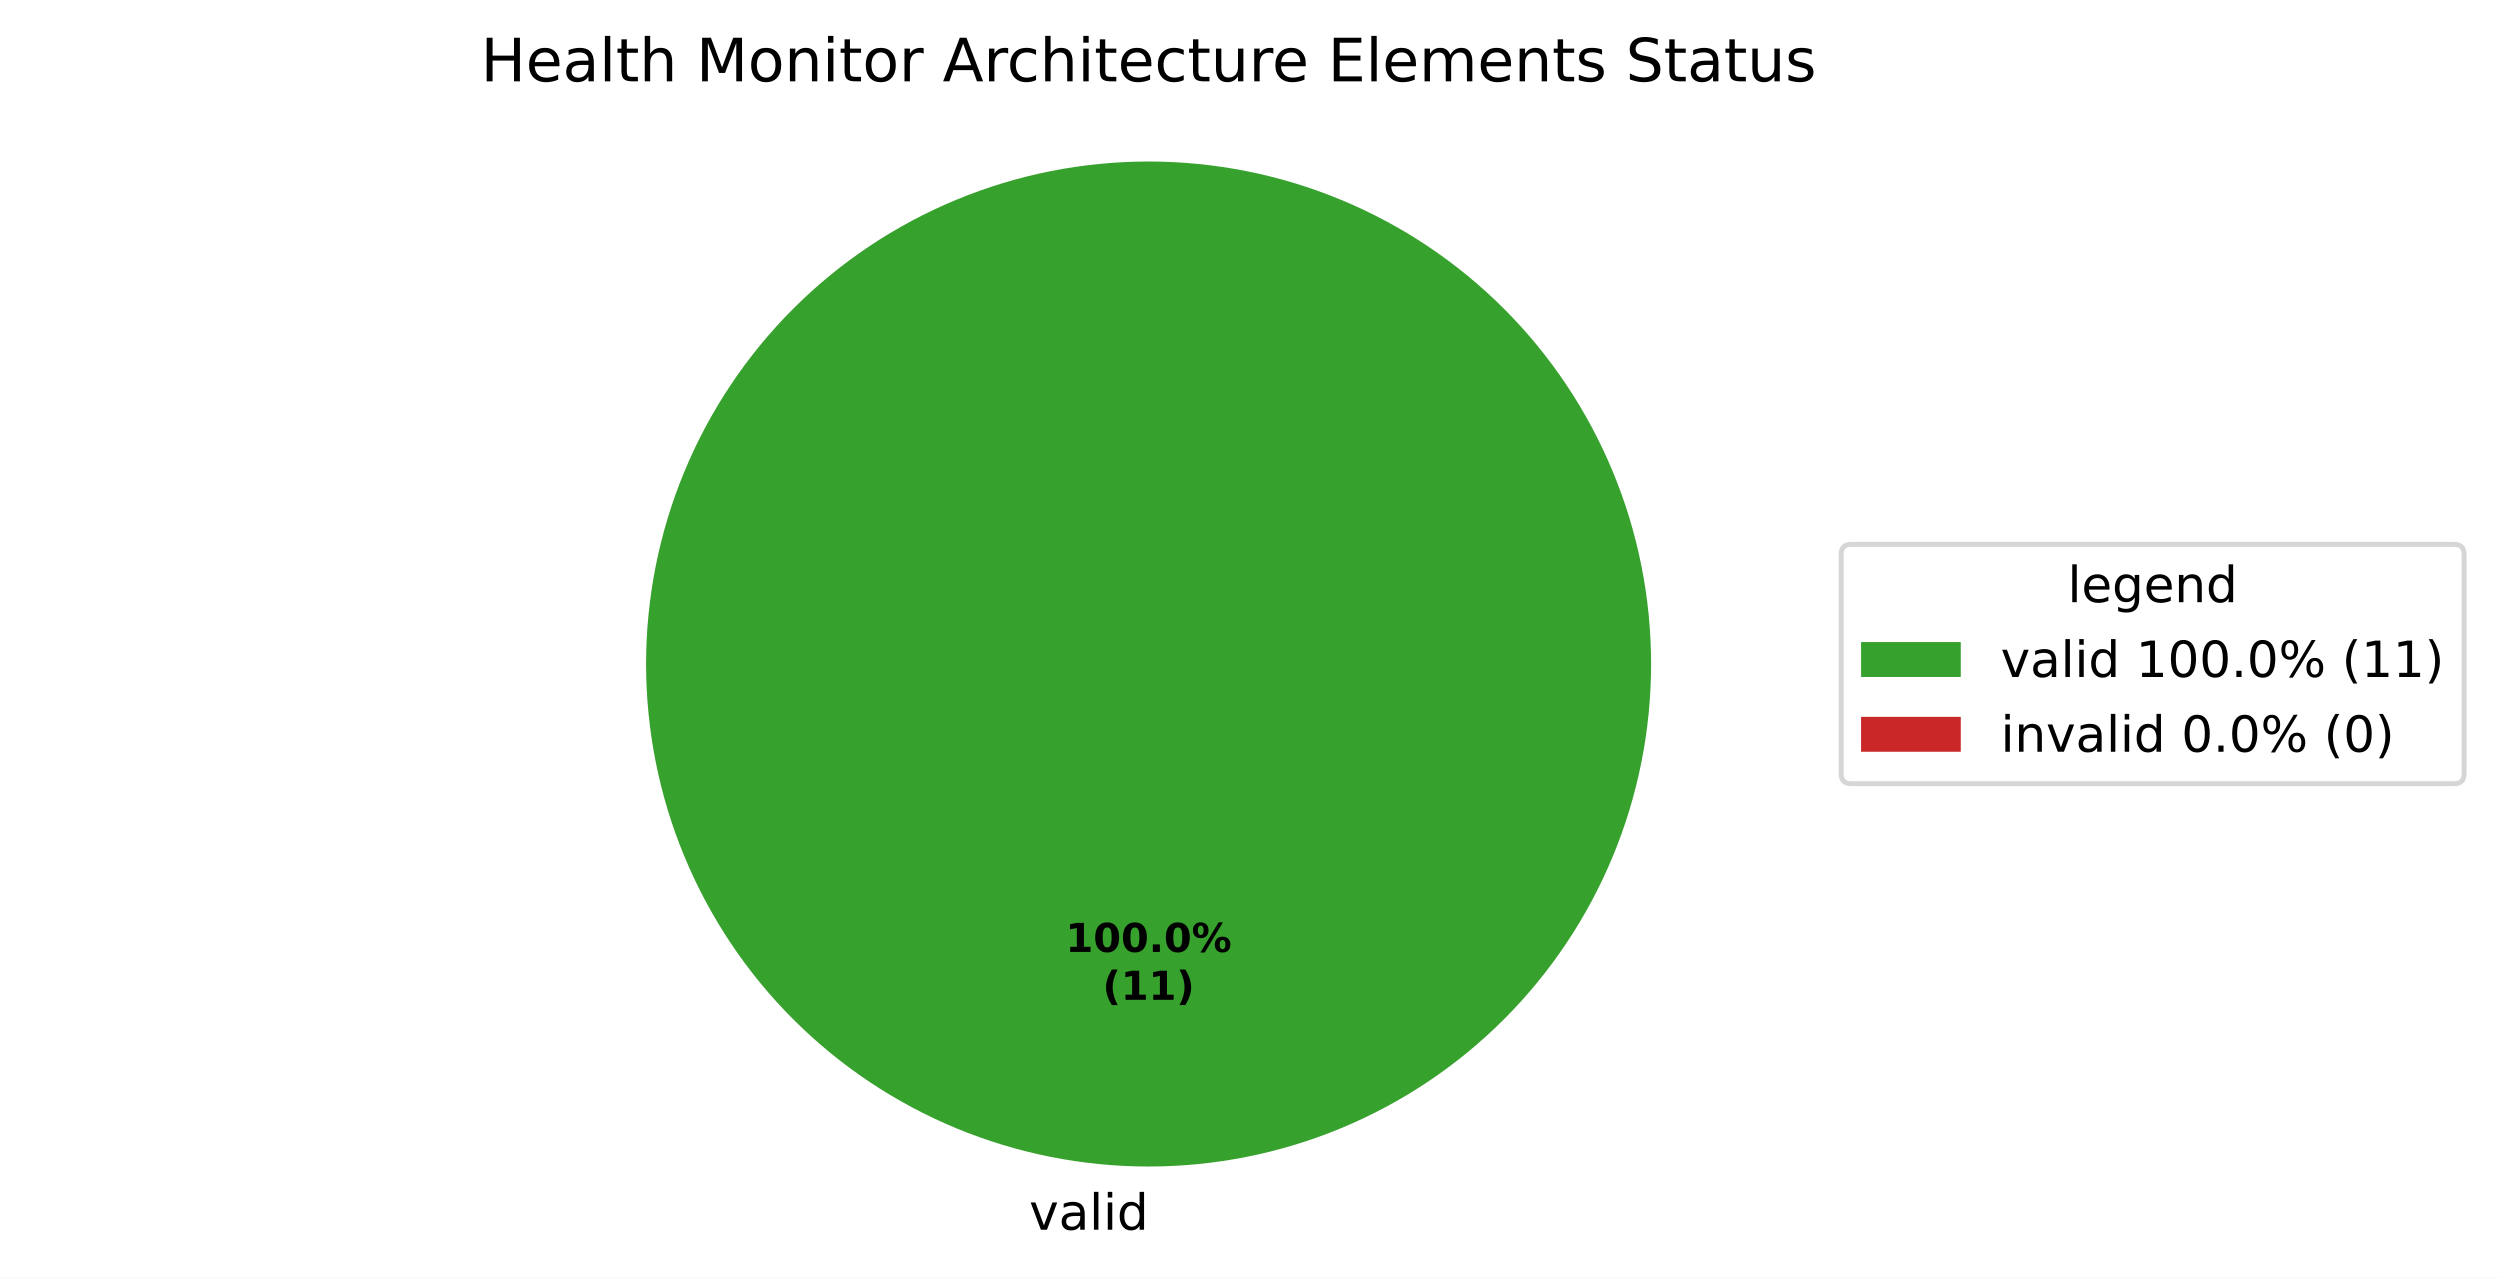
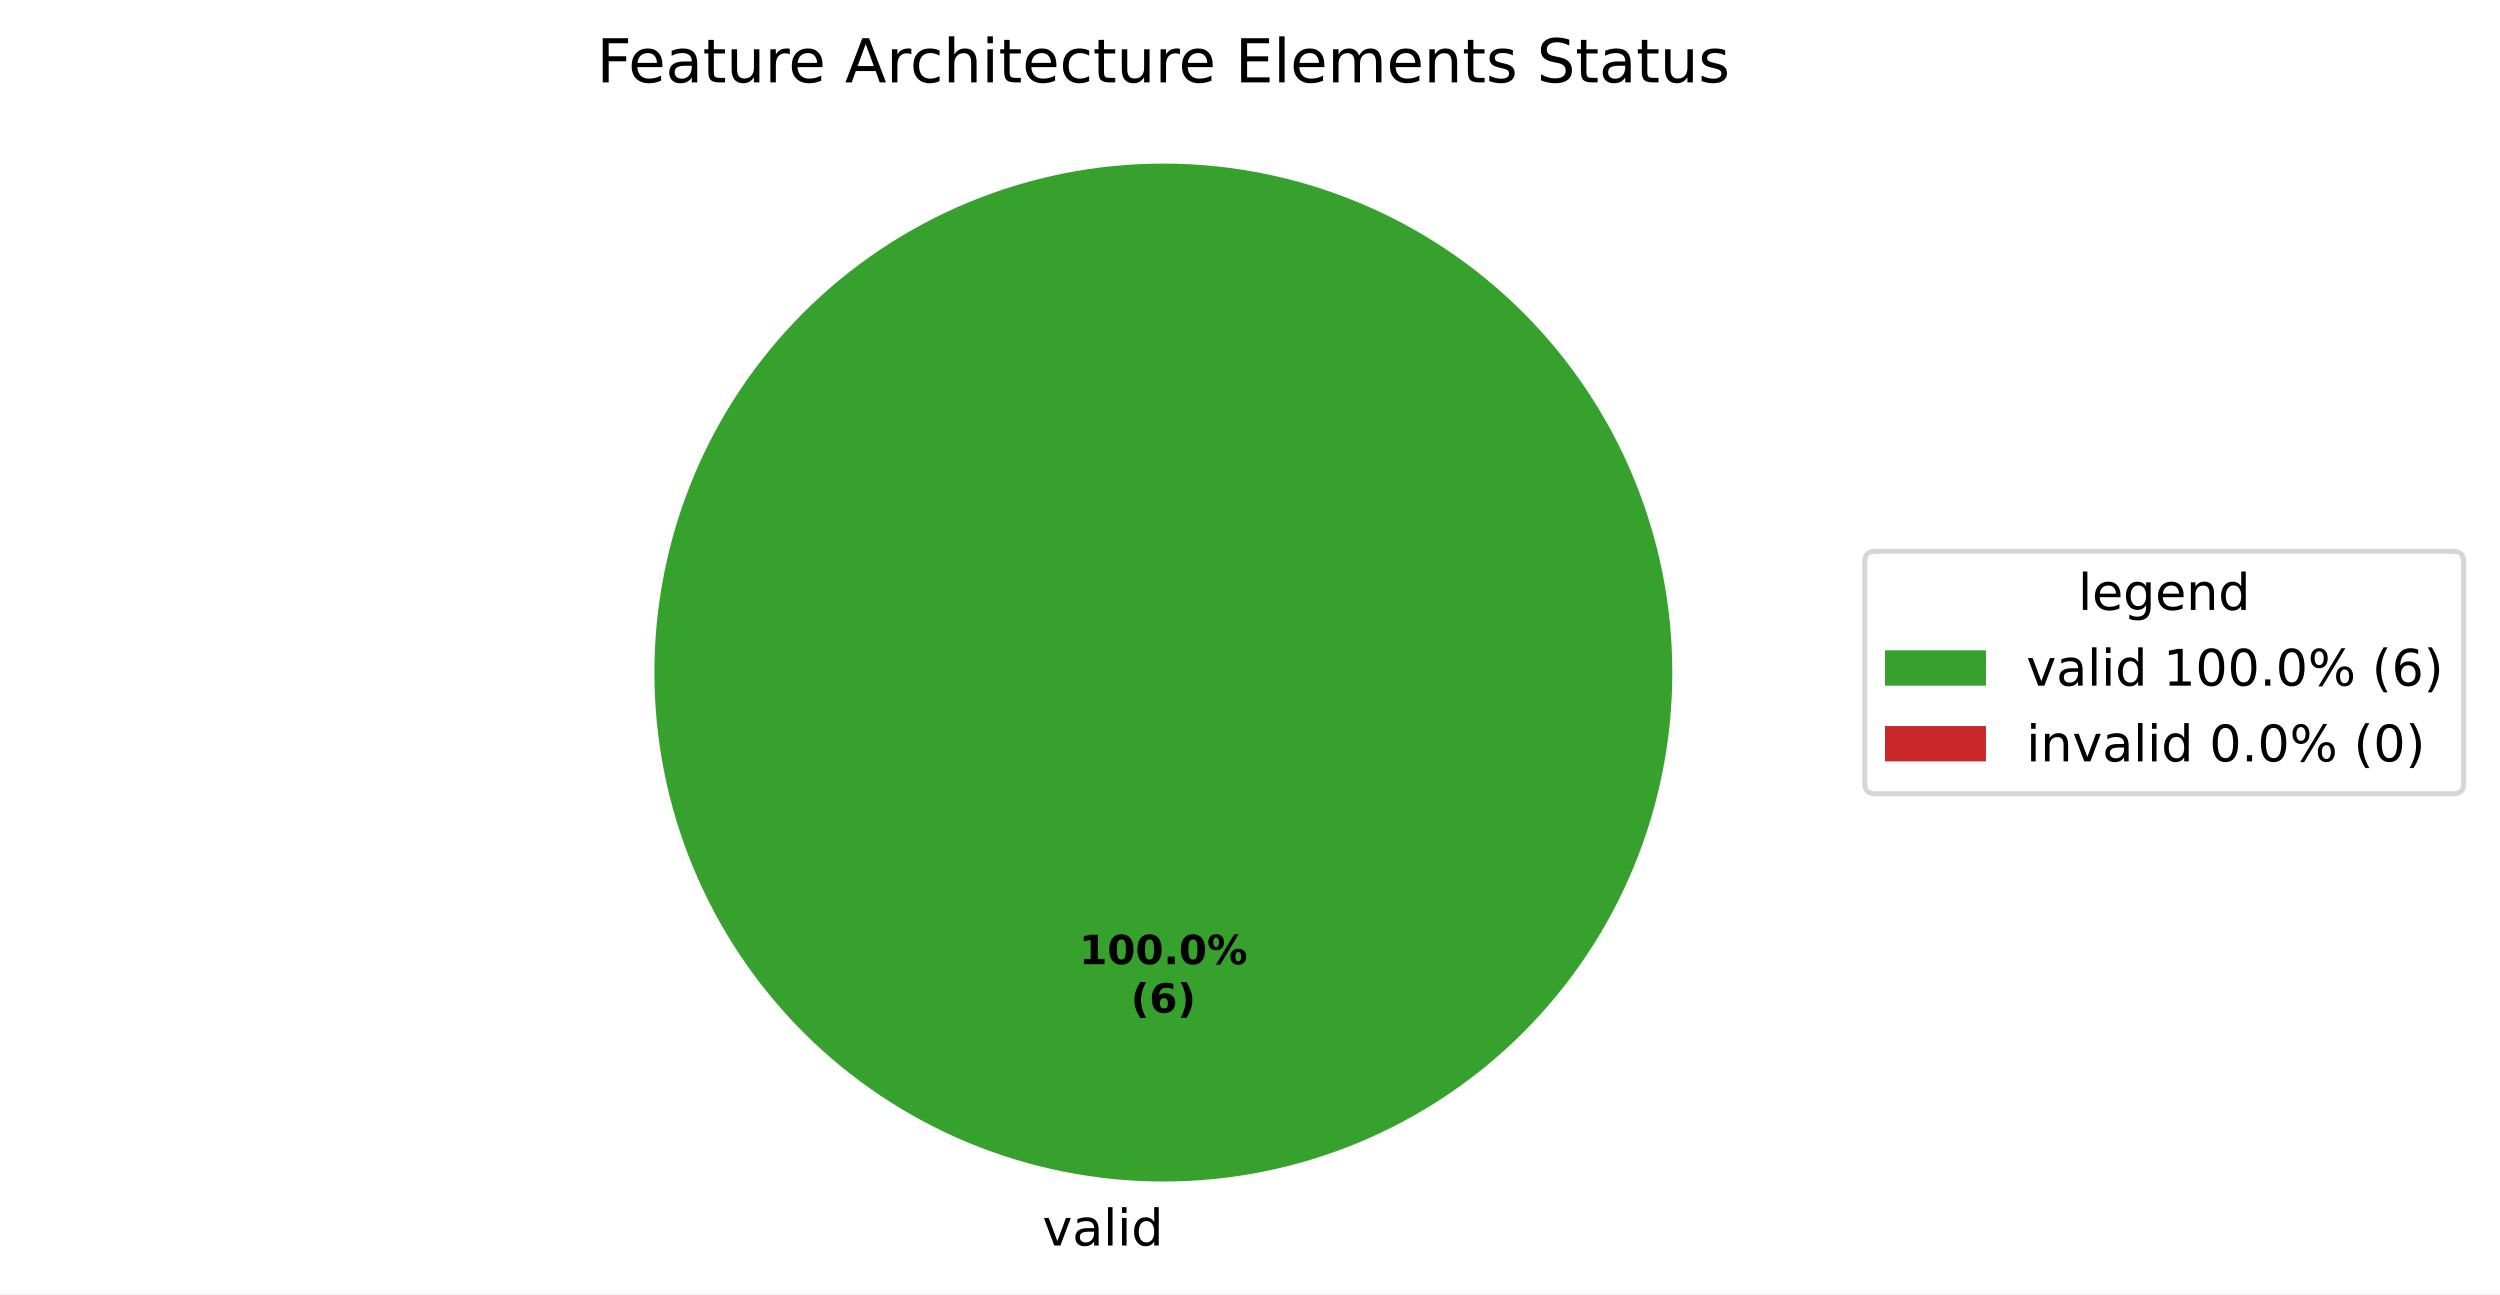
- <svg xmlns="http://www.w3.org/2000/svg" xmlns:xlink="http://www.w3.org/1999/xlink" width="501.486pt" height="256.279pt" viewBox="0 0 501.486 256.279" version="1.1">
+ <svg xmlns="http://www.w3.org/2000/svg" xmlns:xlink="http://www.w3.org/1999/xlink" width="495.123pt" height="256.279pt" viewBox="0 0 495.123 256.279" version="1.1">
  <defs>
    <style type="text/css">*{stroke-linejoin: round; stroke-linecap: butt}</style>
  </defs>
  <g id="figure_1">
    <g id="patch_1">
-       <path d="M 0 256.279  L 501.486 256.279  L 501.486 0  L 0 0  z " style="fill: #ffffff" />
+       <path d="M 0 256.279  L 495.123 256.279  L 495.123 0  L 0 0  z " style="fill: #ffffff" />
    </g>
    <g id="axes_1">
      <g id="patch_2">
        <path d="M 331.2 133.198  C 331.2 119.961 328.593 106.853 323.527 94.624  C 318.462 82.394 311.036 71.282 301.676 61.922  C 292.316 52.562 281.204 45.137 268.974 40.071  C 256.745 35.006 243.637 32.398 230.4 32.398  C 217.163 32.398 204.055 35.006 191.826 40.071  C 179.596 45.137 168.484 52.562 159.124 61.922  C 149.764 71.282 142.338 82.394 137.273 94.624  C 132.207 106.853 129.6 119.961 129.6 133.198  C 129.6 146.435 132.207 159.543 137.273 171.773  C 142.338 184.002 149.764 195.115 159.124 204.474  C 168.484 213.834 179.596 221.26 191.826 226.325  C 204.055 231.391 217.163 233.998 230.4 233.998  C 243.637 233.998 256.745 231.391 268.974 226.325  C 281.204 221.26 292.316 213.834 301.676 204.474  C 311.036 195.115 318.462 184.002 323.527 171.773  C 328.593 159.543 331.2 146.435 331.2 133.198  M 230.4 133.198  z " style="fill: #37a12d" />
      </g>
      <g id="patch_3">
        <path d="M 230.4 32.398  C 230.4 32.398 230.4 32.398 230.4 32.398  L 230.4 133.198  z " style="fill: #ca2828" />
      </g>
      <g id="matplotlib.axis_1" />
      <g id="matplotlib.axis_2" />
      <g id="text_1">
        <g transform="translate(206.4484 246.6762) scale(0.1 -0.1)">
          <defs>
            <path id="DejaVuSans-59" d="M 191 3500  L 800 3500  L 1894 563  L 2988 3500  L 3597 3500  L 2284 0  L 1503 0  L 191 3500  z " transform="scale(0.015625)" />
            <path id="DejaVuSans-44" d="M 2194 1759  Q 1497 1759 1228 1600  Q 959 1441 959 1056  Q 959 750 1161 570  Q 1363 391 1709 391  Q 2188 391 2477 730  Q 2766 1069 2766 1631  L 2766 1759  L 2194 1759  z M 3341 1997  L 3341 0  L 2766 0  L 2766 531  Q 2569 213 2275 61  Q 1981 -91 1556 -91  Q 1019 -91 701 211  Q 384 513 384 1019  Q 384 1609 779 1909  Q 1175 2209 1959 2209  L 2766 2209  L 2766 2266  Q 2766 2663 2505 2880  Q 2244 3097 1772 3097  Q 1472 3097 1187 3025  Q 903 2953 641 2809  L 641 3341  Q 956 3463 1253 3523  Q 1550 3584 1831 3584  Q 2591 3584 2966 3190  Q 3341 2797 3341 1997  z " transform="scale(0.015625)" />
            <path id="DejaVuSans-4f" d="M 603 4863  L 1178 4863  L 1178 0  L 603 0  L 603 4863  z " transform="scale(0.015625)" />
            <path id="DejaVuSans-4c" d="M 603 3500  L 1178 3500  L 1178 0  L 603 0  L 603 3500  z M 603 4863  L 1178 4863  L 1178 4134  L 603 4134  L 603 4863  z " transform="scale(0.015625)" />
            <path id="DejaVuSans-47" d="M 2906 2969  L 2906 4863  L 3481 4863  L 3481 0  L 2906 0  L 2906 525  Q 2725 213 2448 61  Q 2172 -91 1784 -91  Q 1150 -91 751 415  Q 353 922 353 1747  Q 353 2572 751 3078  Q 1150 3584 1784 3584  Q 2172 3584 2448 3432  Q 2725 3281 2906 2969  z M 947 1747  Q 947 1113 1208 752  Q 1469 391 1925 391  Q 2381 391 2643 752  Q 2906 1113 2906 1747  Q 2906 2381 2643 2742  Q 2381 3103 1925 3103  Q 1469 3103 1208 2742  Q 947 2381 947 1747  z " transform="scale(0.015625)" />
          </defs>
          <use xlink:href="#DejaVuSans-59" />
          <use xlink:href="#DejaVuSans-44" transform="translate(59.1875 0)" />
          <use xlink:href="#DejaVuSans-4f" transform="translate(120.4688 0)" />
          <use xlink:href="#DejaVuSans-4c" transform="translate(148.25 0)" />
          <use xlink:href="#DejaVuSans-47" transform="translate(176.0312 0)" />
        </g>
      </g>
      <g id="text_2">
        <g transform="translate(213.74 190.9555) scale(0.08 -0.08)">
          <defs>
            <path id="DejaVuSans-Bold-14" d="M 750 831  L 1813 831  L 1813 3847  L 722 3622  L 722 4441  L 1806 4666  L 2950 4666  L 2950 831  L 4013 831  L 4013 0  L 750 0  L 750 831  z " transform="scale(0.015625)" />
            <path id="DejaVuSans-Bold-13" d="M 2944 2338  Q 2944 3213 2780 3570  Q 2616 3928 2228 3928  Q 1841 3928 1675 3570  Q 1509 3213 1509 2338  Q 1509 1453 1675 1090  Q 1841 728 2228 728  Q 2613 728 2778 1090  Q 2944 1453 2944 2338  z M 4147 2328  Q 4147 1169 3647 539  Q 3147 -91 2228 -91  Q 1306 -91 806 539  Q 306 1169 306 2328  Q 306 3491 806 4120  Q 1306 4750 2228 4750  Q 3147 4750 3647 4120  Q 4147 3491 4147 2328  z " transform="scale(0.015625)" />
            <path id="DejaVuSans-Bold-11" d="M 653 1209  L 1778 1209  L 1778 0  L 653 0  L 653 1209  z " transform="scale(0.015625)" />
            <path id="DejaVuSans-Bold-8" d="M 4959 1925  Q 4738 1925 4616 1733  Q 4494 1541 4494 1184  Q 4494 825 4614 633  Q 4734 441 4959 441  Q 5184 441 5303 633  Q 5422 825 5422 1184  Q 5422 1541 5301 1733  Q 5181 1925 4959 1925  z M 4959 2450  Q 5541 2450 5875 2112  Q 6209 1775 6209 1184  Q 6209 594 5875 251  Q 5541 -91 4959 -91  Q 4378 -91 4042 251  Q 3706 594 3706 1184  Q 3706 1772 4042 2111  Q 4378 2450 4959 2450  z M 2094 -91  L 1403 -91  L 4319 4750  L 5013 4750  L 2094 -91  z M 1453 4750  Q 2034 4750 2367 4411  Q 2700 4072 2700 3481  Q 2700 2891 2367 2550  Q 2034 2209 1453 2209  Q 872 2209 539 2550  Q 206 2891 206 3481  Q 206 4072 539 4411  Q 872 4750 1453 4750  z M 1453 4225  Q 1228 4225 1106 4031  Q 984 3838 984 3481  Q 984 3122 1106 2926  Q 1228 2731 1453 2731  Q 1678 2731 1798 2926  Q 1919 3122 1919 3481  Q 1919 3838 1797 4031  Q 1675 4225 1453 4225  z " transform="scale(0.015625)" />
          </defs>
          <use xlink:href="#DejaVuSans-Bold-14" />
          <use xlink:href="#DejaVuSans-Bold-13" transform="translate(69.57812 0)" />
          <use xlink:href="#DejaVuSans-Bold-13" transform="translate(139.1562 0)" />
          <use xlink:href="#DejaVuSans-Bold-11" transform="translate(208.7344 0)" />
          <use xlink:href="#DejaVuSans-Bold-13" transform="translate(246.7188 0)" />
          <use xlink:href="#DejaVuSans-Bold-8" transform="translate(316.2969 0)" />
        </g>
-         <g transform="translate(221.1775 200.557) scale(0.08 -0.08)">
+         <g transform="translate(223.9606 200.557) scale(0.08 -0.08)">
          <defs>
            <path id="DejaVuSans-Bold-b" d="M 2413 -844  L 1484 -844  Q 1006 -72 778 623  Q 550 1319 550 2003  Q 550 2688 779 3389  Q 1009 4091 1484 4856  L 2413 4856  Q 2013 4116 1813 3408  Q 1613 2700 1613 2009  Q 1613 1319 1811 609  Q 2009 -100 2413 -844  z " transform="scale(0.015625)" />
+             <path id="DejaVuSans-Bold-19" d="M 2316 2303  Q 2000 2303 1842 2098  Q 1684 1894 1684 1484  Q 1684 1075 1842 870  Q 2000 666 2316 666  Q 2634 666 2792 870  Q 2950 1075 2950 1484  Q 2950 1894 2792 2098  Q 2634 2303 2316 2303  z M 3803 4544  L 3803 3681  Q 3506 3822 3243 3889  Q 2981 3956 2731 3956  Q 2194 3956 1894 3657  Q 1594 3359 1544 2772  Q 1750 2925 1990 3001  Q 2231 3078 2516 3078  Q 3231 3078 3670 2659  Q 4109 2241 4109 1563  Q 4109 813 3618 361  Q 3128 -91 2303 -91  Q 1394 -91 895 523  Q 397 1138 397 2266  Q 397 3422 980 4083  Q 1563 4744 2578 4744  Q 2900 4744 3203 4694  Q 3506 4644 3803 4544  z " transform="scale(0.015625)" />
            <path id="DejaVuSans-Bold-c" d="M 513 -844  Q 913 -100 1113 609  Q 1313 1319 1313 2009  Q 1313 2700 1113 3408  Q 913 4116 513 4856  L 1441 4856  Q 1916 4091 2145 3389  Q 2375 2688 2375 2003  Q 2375 1319 2147 623  Q 1919 -72 1441 -844  L 513 -844  z " transform="scale(0.015625)" />
          </defs>
          <use xlink:href="#DejaVuSans-Bold-b" />
-           <use xlink:href="#DejaVuSans-Bold-14" transform="translate(45.70312 0)" />
-           <use xlink:href="#DejaVuSans-Bold-14" transform="translate(115.2812 0)" />
-           <use xlink:href="#DejaVuSans-Bold-c" transform="translate(184.8594 0)" />
+           <use xlink:href="#DejaVuSans-Bold-19" transform="translate(45.70312 0)" />
+           <use xlink:href="#DejaVuSans-Bold-c" transform="translate(115.2812 0)" />
        </g>
      </g>
      <g id="text_3">
-         <g transform="translate(96.44625 16.31812) scale(0.12 -0.12)">
+         <g transform="translate(118.1906 16.31812) scale(0.12 -0.12)">
          <defs>
-             <path id="DejaVuSans-2b" d="M 628 4666  L 1259 4666  L 1259 2753  L 3553 2753  L 3553 4666  L 4184 4666  L 4184 0  L 3553 0  L 3553 2222  L 1259 2222  L 1259 0  L 628 0  L 628 4666  z " transform="scale(0.015625)" />
+             <path id="DejaVuSans-29" d="M 628 4666  L 3309 4666  L 3309 4134  L 1259 4134  L 1259 2759  L 3109 2759  L 3109 2228  L 1259 2228  L 1259 0  L 628 0  L 628 4666  z " transform="scale(0.015625)" />
            <path id="DejaVuSans-48" d="M 3597 1894  L 3597 1613  L 953 1613  Q 991 1019 1311 708  Q 1631 397 2203 397  Q 2534 397 2845 478  Q 3156 559 3463 722  L 3463 178  Q 3153 47 2828 -22  Q 2503 -91 2169 -91  Q 1331 -91 842 396  Q 353 884 353 1716  Q 353 2575 817 3079  Q 1281 3584 2069 3584  Q 2775 3584 3186 3129  Q 3597 2675 3597 1894  z M 3022 2063  Q 3016 2534 2758 2815  Q 2500 3097 2075 3097  Q 1594 3097 1305 2825  Q 1016 2553 972 2059  L 3022 2063  z " transform="scale(0.015625)" />
            <path id="DejaVuSans-57" d="M 1172 4494  L 1172 3500  L 2356 3500  L 2356 3053  L 1172 3053  L 1172 1153  Q 1172 725 1289 603  Q 1406 481 1766 481  L 2356 481  L 2356 0  L 1766 0  Q 1100 0 847 248  Q 594 497 594 1153  L 594 3053  L 172 3053  L 172 3500  L 594 3500  L 594 4494  L 1172 4494  z " transform="scale(0.015625)" />
-             <path id="DejaVuSans-4b" d="M 3513 2113  L 3513 0  L 2938 0  L 2938 2094  Q 2938 2591 2744 2837  Q 2550 3084 2163 3084  Q 1697 3084 1428 2787  Q 1159 2491 1159 1978  L 1159 0  L 581 0  L 581 4863  L 1159 4863  L 1159 2956  Q 1366 3272 1645 3428  Q 1925 3584 2291 3584  Q 2894 3584 3203 3211  Q 3513 2838 3513 2113  z " transform="scale(0.015625)" />
+             <path id="DejaVuSans-58" d="M 544 1381  L 544 3500  L 1119 3500  L 1119 1403  Q 1119 906 1312 657  Q 1506 409 1894 409  Q 2359 409 2629 706  Q 2900 1003 2900 1516  L 2900 3500  L 3475 3500  L 3475 0  L 2900 0  L 2900 538  Q 2691 219 2414 64  Q 2138 -91 1772 -91  Q 1169 -91 856 284  Q 544 659 544 1381  z M 1991 3584  L 1991 3584  z " transform="scale(0.015625)" />
+             <path id="DejaVuSans-55" d="M 2631 2963  Q 2534 3019 2420 3045  Q 2306 3072 2169 3072  Q 1681 3072 1420 2755  Q 1159 2438 1159 1844  L 1159 0  L 581 0  L 581 3500  L 1159 3500  L 1159 2956  Q 1341 3275 1631 3429  Q 1922 3584 2338 3584  Q 2397 3584 2469 3576  Q 2541 3569 2628 3553  L 2631 2963  z " transform="scale(0.015625)" />
            <path id="DejaVuSans-3" transform="scale(0.015625)" />
-             <path id="DejaVuSans-30" d="M 628 4666  L 1569 4666  L 2759 1491  L 3956 4666  L 4897 4666  L 4897 0  L 4281 0  L 4281 4097  L 3078 897  L 2444 897  L 1241 4097  L 1241 0  L 628 0  L 628 4666  z " transform="scale(0.015625)" />
-             <path id="DejaVuSans-52" d="M 1959 3097  Q 1497 3097 1228 2736  Q 959 2375 959 1747  Q 959 1119 1226 758  Q 1494 397 1959 397  Q 2419 397 2687 759  Q 2956 1122 2956 1747  Q 2956 2369 2687 2733  Q 2419 3097 1959 3097  z M 1959 3584  Q 2709 3584 3137 3096  Q 3566 2609 3566 1747  Q 3566 888 3137 398  Q 2709 -91 1959 -91  Q 1206 -91 779 398  Q 353 888 353 1747  Q 353 2609 779 3096  Q 1206 3584 1959 3584  z " transform="scale(0.015625)" />
-             <path id="DejaVuSans-51" d="M 3513 2113  L 3513 0  L 2938 0  L 2938 2094  Q 2938 2591 2744 2837  Q 2550 3084 2163 3084  Q 1697 3084 1428 2787  Q 1159 2491 1159 1978  L 1159 0  L 581 0  L 581 3500  L 1159 3500  L 1159 2956  Q 1366 3272 1645 3428  Q 1925 3584 2291 3584  Q 2894 3584 3203 3211  Q 3513 2838 3513 2113  z " transform="scale(0.015625)" />
-             <path id="DejaVuSans-55" d="M 2631 2963  Q 2534 3019 2420 3045  Q 2306 3072 2169 3072  Q 1681 3072 1420 2755  Q 1159 2438 1159 1844  L 1159 0  L 581 0  L 581 3500  L 1159 3500  L 1159 2956  Q 1341 3275 1631 3429  Q 1922 3584 2338 3584  Q 2397 3584 2469 3576  Q 2541 3569 2628 3553  L 2631 2963  z " transform="scale(0.015625)" />
            <path id="DejaVuSans-24" d="M 2188 4044  L 1331 1722  L 3047 1722  L 2188 4044  z M 1831 4666  L 2547 4666  L 4325 0  L 3669 0  L 3244 1197  L 1141 1197  L 716 0  L 50 0  L 1831 4666  z " transform="scale(0.015625)" />
            <path id="DejaVuSans-46" d="M 3122 3366  L 3122 2828  Q 2878 2963 2633 3030  Q 2388 3097 2138 3097  Q 1578 3097 1268 2742  Q 959 2388 959 1747  Q 959 1106 1268 751  Q 1578 397 2138 397  Q 2388 397 2633 464  Q 2878 531 3122 666  L 3122 134  Q 2881 22 2623 -34  Q 2366 -91 2075 -91  Q 1284 -91 818 406  Q 353 903 353 1747  Q 353 2603 823 3093  Q 1294 3584 2113 3584  Q 2378 3584 2631 3529  Q 2884 3475 3122 3366  z " transform="scale(0.015625)" />
-             <path id="DejaVuSans-58" d="M 544 1381  L 544 3500  L 1119 3500  L 1119 1403  Q 1119 906 1312 657  Q 1506 409 1894 409  Q 2359 409 2629 706  Q 2900 1003 2900 1516  L 2900 3500  L 3475 3500  L 3475 0  L 2900 0  L 2900 538  Q 2691 219 2414 64  Q 2138 -91 1772 -91  Q 1169 -91 856 284  Q 544 659 544 1381  z M 1991 3584  L 1991 3584  z " transform="scale(0.015625)" />
+             <path id="DejaVuSans-4b" d="M 3513 2113  L 3513 0  L 2938 0  L 2938 2094  Q 2938 2591 2744 2837  Q 2550 3084 2163 3084  Q 1697 3084 1428 2787  Q 1159 2491 1159 1978  L 1159 0  L 581 0  L 581 4863  L 1159 4863  L 1159 2956  Q 1366 3272 1645 3428  Q 1925 3584 2291 3584  Q 2894 3584 3203 3211  Q 3513 2838 3513 2113  z " transform="scale(0.015625)" />
            <path id="DejaVuSans-28" d="M 628 4666  L 3578 4666  L 3578 4134  L 1259 4134  L 1259 2753  L 3481 2753  L 3481 2222  L 1259 2222  L 1259 531  L 3634 531  L 3634 0  L 628 0  L 628 4666  z " transform="scale(0.015625)" />
            <path id="DejaVuSans-50" d="M 3328 2828  Q 3544 3216 3844 3400  Q 4144 3584 4550 3584  Q 5097 3584 5394 3201  Q 5691 2819 5691 2113  L 5691 0  L 5113 0  L 5113 2094  Q 5113 2597 4934 2840  Q 4756 3084 4391 3084  Q 3944 3084 3684 2787  Q 3425 2491 3425 1978  L 3425 0  L 2847 0  L 2847 2094  Q 2847 2600 2669 2842  Q 2491 3084 2119 3084  Q 1678 3084 1418 2786  Q 1159 2488 1159 1978  L 1159 0  L 581 0  L 581 3500  L 1159 3500  L 1159 2956  Q 1356 3278 1631 3431  Q 1906 3584 2284 3584  Q 2666 3584 2933 3390  Q 3200 3197 3328 2828  z " transform="scale(0.015625)" />
+             <path id="DejaVuSans-51" d="M 3513 2113  L 3513 0  L 2938 0  L 2938 2094  Q 2938 2591 2744 2837  Q 2550 3084 2163 3084  Q 1697 3084 1428 2787  Q 1159 2491 1159 1978  L 1159 0  L 581 0  L 581 3500  L 1159 3500  L 1159 2956  Q 1366 3272 1645 3428  Q 1925 3584 2291 3584  Q 2894 3584 3203 3211  Q 3513 2838 3513 2113  z " transform="scale(0.015625)" />
            <path id="DejaVuSans-56" d="M 2834 3397  L 2834 2853  Q 2591 2978 2328 3040  Q 2066 3103 1784 3103  Q 1356 3103 1142 2972  Q 928 2841 928 2578  Q 928 2378 1081 2264  Q 1234 2150 1697 2047  L 1894 2003  Q 2506 1872 2764 1633  Q 3022 1394 3022 966  Q 3022 478 2636 193  Q 2250 -91 1575 -91  Q 1294 -91 989 -36  Q 684 19 347 128  L 347 722  Q 666 556 975 473  Q 1284 391 1588 391  Q 1994 391 2212 530  Q 2431 669 2431 922  Q 2431 1156 2273 1281  Q 2116 1406 1581 1522  L 1381 1569  Q 847 1681 609 1914  Q 372 2147 372 2553  Q 372 3047 722 3315  Q 1072 3584 1716 3584  Q 2034 3584 2315 3537  Q 2597 3491 2834 3397  z " transform="scale(0.015625)" />
            <path id="DejaVuSans-36" d="M 3425 4513  L 3425 3897  Q 3066 4069 2747 4153  Q 2428 4238 2131 4238  Q 1616 4238 1336 4038  Q 1056 3838 1056 3469  Q 1056 3159 1242 3001  Q 1428 2844 1947 2747  L 2328 2669  Q 3034 2534 3370 2195  Q 3706 1856 3706 1288  Q 3706 609 3251 259  Q 2797 -91 1919 -91  Q 1588 -91 1214 -16  Q 841 59 441 206  L 441 856  Q 825 641 1194 531  Q 1563 422 1919 422  Q 2459 422 2753 634  Q 3047 847 3047 1241  Q 3047 1584 2836 1778  Q 2625 1972 2144 2069  L 1759 2144  Q 1053 2284 737 2584  Q 422 2884 422 3419  Q 422 4038 858 4394  Q 1294 4750 2059 4750  Q 2388 4750 2728 4690  Q 3069 4631 3425 4513  z " transform="scale(0.015625)" />
          </defs>
-           <use xlink:href="#DejaVuSans-2b" />
-           <use xlink:href="#DejaVuSans-48" transform="translate(75.20312 0)" />
-           <use xlink:href="#DejaVuSans-44" transform="translate(136.7344 0)" />
-           <use xlink:href="#DejaVuSans-4f" transform="translate(198.0156 0)" />
-           <use xlink:href="#DejaVuSans-57" transform="translate(225.7969 0)" />
-           <use xlink:href="#DejaVuSans-4b" transform="translate(265 0)" />
-           <use xlink:href="#DejaVuSans-3" transform="translate(328.375 0)" />
-           <use xlink:href="#DejaVuSans-30" transform="translate(360.1562 0)" />
-           <use xlink:href="#DejaVuSans-52" transform="translate(446.4375 0)" />
-           <use xlink:href="#DejaVuSans-51" transform="translate(507.625 0)" />
-           <use xlink:href="#DejaVuSans-4c" transform="translate(571 0)" />
-           <use xlink:href="#DejaVuSans-57" transform="translate(598.7812 0)" />
-           <use xlink:href="#DejaVuSans-52" transform="translate(637.9844 0)" />
-           <use xlink:href="#DejaVuSans-55" transform="translate(699.1719 0)" />
-           <use xlink:href="#DejaVuSans-3" transform="translate(740.2812 0)" />
-           <use xlink:href="#DejaVuSans-24" transform="translate(772.0625 0)" />
-           <use xlink:href="#DejaVuSans-55" transform="translate(840.4688 0)" />
-           <use xlink:href="#DejaVuSans-46" transform="translate(879.375 0)" />
-           <use xlink:href="#DejaVuSans-4b" transform="translate(934.3594 0)" />
-           <use xlink:href="#DejaVuSans-4c" transform="translate(997.7344 0)" />
-           <use xlink:href="#DejaVuSans-57" transform="translate(1025.516 0)" />
-           <use xlink:href="#DejaVuSans-48" transform="translate(1064.719 0)" />
-           <use xlink:href="#DejaVuSans-46" transform="translate(1126.25 0)" />
-           <use xlink:href="#DejaVuSans-57" transform="translate(1181.234 0)" />
-           <use xlink:href="#DejaVuSans-58" transform="translate(1220.438 0)" />
-           <use xlink:href="#DejaVuSans-55" transform="translate(1283.812 0)" />
-           <use xlink:href="#DejaVuSans-48" transform="translate(1322.719 0)" />
-           <use xlink:href="#DejaVuSans-3" transform="translate(1384.25 0)" />
-           <use xlink:href="#DejaVuSans-28" transform="translate(1416.031 0)" />
-           <use xlink:href="#DejaVuSans-4f" transform="translate(1479.219 0)" />
-           <use xlink:href="#DejaVuSans-48" transform="translate(1507 0)" />
-           <use xlink:href="#DejaVuSans-50" transform="translate(1568.531 0)" />
-           <use xlink:href="#DejaVuSans-48" transform="translate(1665.938 0)" />
-           <use xlink:href="#DejaVuSans-51" transform="translate(1727.469 0)" />
-           <use xlink:href="#DejaVuSans-57" transform="translate(1790.844 0)" />
-           <use xlink:href="#DejaVuSans-56" transform="translate(1830.047 0)" />
-           <use xlink:href="#DejaVuSans-3" transform="translate(1882.141 0)" />
-           <use xlink:href="#DejaVuSans-36" transform="translate(1913.922 0)" />
-           <use xlink:href="#DejaVuSans-57" transform="translate(1977.406 0)" />
-           <use xlink:href="#DejaVuSans-44" transform="translate(2016.609 0)" />
-           <use xlink:href="#DejaVuSans-57" transform="translate(2077.891 0)" />
-           <use xlink:href="#DejaVuSans-58" transform="translate(2117.094 0)" />
-           <use xlink:href="#DejaVuSans-56" transform="translate(2180.469 0)" />
+           <use xlink:href="#DejaVuSans-29" />
+           <use xlink:href="#DejaVuSans-48" transform="translate(52.04688 0)" />
+           <use xlink:href="#DejaVuSans-44" transform="translate(113.5781 0)" />
+           <use xlink:href="#DejaVuSans-57" transform="translate(174.8594 0)" />
+           <use xlink:href="#DejaVuSans-58" transform="translate(214.0625 0)" />
+           <use xlink:href="#DejaVuSans-55" transform="translate(277.4375 0)" />
+           <use xlink:href="#DejaVuSans-48" transform="translate(316.3438 0)" />
+           <use xlink:href="#DejaVuSans-3" transform="translate(377.875 0)" />
+           <use xlink:href="#DejaVuSans-24" transform="translate(409.6562 0)" />
+           <use xlink:href="#DejaVuSans-55" transform="translate(478.0625 0)" />
+           <use xlink:href="#DejaVuSans-46" transform="translate(516.9688 0)" />
+           <use xlink:href="#DejaVuSans-4b" transform="translate(571.9531 0)" />
+           <use xlink:href="#DejaVuSans-4c" transform="translate(635.3281 0)" />
+           <use xlink:href="#DejaVuSans-57" transform="translate(663.1094 0)" />
+           <use xlink:href="#DejaVuSans-48" transform="translate(702.3125 0)" />
+           <use xlink:href="#DejaVuSans-46" transform="translate(763.8438 0)" />
+           <use xlink:href="#DejaVuSans-57" transform="translate(818.8281 0)" />
+           <use xlink:href="#DejaVuSans-58" transform="translate(858.0312 0)" />
+           <use xlink:href="#DejaVuSans-55" transform="translate(921.4062 0)" />
+           <use xlink:href="#DejaVuSans-48" transform="translate(960.3125 0)" />
+           <use xlink:href="#DejaVuSans-3" transform="translate(1021.844 0)" />
+           <use xlink:href="#DejaVuSans-28" transform="translate(1053.625 0)" />
+           <use xlink:href="#DejaVuSans-4f" transform="translate(1116.812 0)" />
+           <use xlink:href="#DejaVuSans-48" transform="translate(1144.594 0)" />
+           <use xlink:href="#DejaVuSans-50" transform="translate(1206.125 0)" />
+           <use xlink:href="#DejaVuSans-48" transform="translate(1303.531 0)" />
+           <use xlink:href="#DejaVuSans-51" transform="translate(1365.062 0)" />
+           <use xlink:href="#DejaVuSans-57" transform="translate(1428.438 0)" />
+           <use xlink:href="#DejaVuSans-56" transform="translate(1467.641 0)" />
+           <use xlink:href="#DejaVuSans-3" transform="translate(1519.734 0)" />
+           <use xlink:href="#DejaVuSans-36" transform="translate(1551.516 0)" />
+           <use xlink:href="#DejaVuSans-57" transform="translate(1615 0)" />
+           <use xlink:href="#DejaVuSans-44" transform="translate(1654.203 0)" />
+           <use xlink:href="#DejaVuSans-57" transform="translate(1715.484 0)" />
+           <use xlink:href="#DejaVuSans-58" transform="translate(1754.688 0)" />
+           <use xlink:href="#DejaVuSans-56" transform="translate(1818.062 0)" />
        </g>
      </g>
      <g id="legend_1">
        <g id="patch_4">
-           <path d="M 371.32 157.199  L 492.286 157.199  Q 494.286 157.199 494.286 155.199  L 494.286 111.197  Q 494.286 109.197 492.286 109.197  L 371.32 109.197  Q 369.32 109.197 369.32 111.197  L 369.32 155.199  Q 369.32 157.199 371.32 157.199  z " style="fill: #ffffff; opacity: 0.8; stroke: #cccccc; stroke-linejoin: miter" />
+           <path d="M 371.32 157.199  L 485.923 157.199  Q 487.923 157.199 487.923 155.199  L 487.923 111.197  Q 487.923 109.197 485.923 109.197  L 371.32 109.197  Q 369.32 109.197 369.32 111.197  L 369.32 155.199  Q 369.32 157.199 371.32 157.199  z " style="fill: #ffffff; opacity: 0.8; stroke: #cccccc; stroke-linejoin: miter" />
        </g>
        <g id="text_4">
-           <g transform="translate(414.7434 120.7954) scale(0.1 -0.1)">
+           <g transform="translate(411.5622 120.7954) scale(0.1 -0.1)">
            <defs>
              <path id="DejaVuSans-4a" d="M 2906 1791  Q 2906 2416 2648 2759  Q 2391 3103 1925 3103  Q 1463 3103 1205 2759  Q 947 2416 947 1791  Q 947 1169 1205 825  Q 1463 481 1925 481  Q 2391 481 2648 825  Q 2906 1169 2906 1791  z M 3481 434  Q 3481 -459 3084 -895  Q 2688 -1331 1869 -1331  Q 1566 -1331 1297 -1286  Q 1028 -1241 775 -1147  L 775 -588  Q 1028 -725 1275 -790  Q 1522 -856 1778 -856  Q 2344 -856 2625 -561  Q 2906 -266 2906 331  L 2906 616  Q 2728 306 2450 153  Q 2172 0 1784 0  Q 1141 0 747 490  Q 353 981 353 1791  Q 353 2603 747 3093  Q 1141 3584 1784 3584  Q 2172 3584 2450 3431  Q 2728 3278 2906 2969  L 2906 3500  L 3481 3500  L 3481 434  z " transform="scale(0.015625)" />
            </defs>
            <use xlink:href="#DejaVuSans-4f" />
            <use xlink:href="#DejaVuSans-48" transform="translate(27.78125 0)" />
            <use xlink:href="#DejaVuSans-4a" transform="translate(89.3125 0)" />
            <use xlink:href="#DejaVuSans-48" transform="translate(152.7969 0)" />
            <use xlink:href="#DejaVuSans-51" transform="translate(214.3281 0)" />
            <use xlink:href="#DejaVuSans-47" transform="translate(277.7031 0)" />
          </g>
        </g>
        <g id="patch_5">
          <path d="M 373.32 135.796  L 393.32 135.796  L 393.32 128.796  L 373.32 128.796  z " style="fill: #37a12d" />
        </g>
        <g id="text_5">
          <g transform="translate(401.32 135.7962) scale(0.1 -0.1)">
            <defs>
              <path id="DejaVuSans-14" d="M 794 531  L 1825 531  L 1825 4091  L 703 3866  L 703 4441  L 1819 4666  L 2450 4666  L 2450 531  L 3481 531  L 3481 0  L 794 0  L 794 531  z " transform="scale(0.015625)" />
              <path id="DejaVuSans-13" d="M 2034 4250  Q 1547 4250 1301 3770  Q 1056 3291 1056 2328  Q 1056 1369 1301 889  Q 1547 409 2034 409  Q 2525 409 2770 889  Q 3016 1369 3016 2328  Q 3016 3291 2770 3770  Q 2525 4250 2034 4250  z M 2034 4750  Q 2819 4750 3233 4129  Q 3647 3509 3647 2328  Q 3647 1150 3233 529  Q 2819 -91 2034 -91  Q 1250 -91 836 529  Q 422 1150 422 2328  Q 422 3509 836 4129  Q 1250 4750 2034 4750  z " transform="scale(0.015625)" />
              <path id="DejaVuSans-11" d="M 684 794  L 1344 794  L 1344 0  L 684 0  L 684 794  z " transform="scale(0.015625)" />
              <path id="DejaVuSans-8" d="M 4653 2053  Q 4381 2053 4226 1822  Q 4072 1591 4072 1178  Q 4072 772 4226 539  Q 4381 306 4653 306  Q 4919 306 5073 539  Q 5228 772 5228 1178  Q 5228 1588 5073 1820  Q 4919 2053 4653 2053  z M 4653 2450  Q 5147 2450 5437 2106  Q 5728 1763 5728 1178  Q 5728 594 5436 251  Q 5144 -91 4653 -91  Q 4153 -91 3862 251  Q 3572 594 3572 1178  Q 3572 1766 3864 2108  Q 4156 2450 4653 2450  z M 1428 4353  Q 1159 4353 1004 4120  Q 850 3888 850 3481  Q 850 3069 1003 2837  Q 1156 2606 1428 2606  Q 1700 2606 1854 2837  Q 2009 3069 2009 3481  Q 2009 3884 1853 4118  Q 1697 4353 1428 4353  z M 4250 4750  L 4750 4750  L 1831 -91  L 1331 -91  L 4250 4750  z M 1428 4750  Q 1922 4750 2215 4408  Q 2509 4066 2509 3481  Q 2509 2891 2217 2550  Q 1925 2209 1428 2209  Q 931 2209 642 2551  Q 353 2894 353 3481  Q 353 4063 643 4406  Q 934 4750 1428 4750  z " transform="scale(0.015625)" />
              <path id="DejaVuSans-b" d="M 1984 4856  Q 1566 4138 1362 3434  Q 1159 2731 1159 2009  Q 1159 1288 1364 580  Q 1569 -128 1984 -844  L 1484 -844  Q 1016 -109 783 600  Q 550 1309 550 2009  Q 550 2706 781 3412  Q 1013 4119 1484 4856  L 1984 4856  z " transform="scale(0.015625)" />
+               <path id="DejaVuSans-19" d="M 2113 2584  Q 1688 2584 1439 2293  Q 1191 2003 1191 1497  Q 1191 994 1439 701  Q 1688 409 2113 409  Q 2538 409 2786 701  Q 3034 994 3034 1497  Q 3034 2003 2786 2293  Q 2538 2584 2113 2584  z M 3366 4563  L 3366 3988  Q 3128 4100 2886 4159  Q 2644 4219 2406 4219  Q 1781 4219 1451 3797  Q 1122 3375 1075 2522  Q 1259 2794 1537 2939  Q 1816 3084 2150 3084  Q 2853 3084 3261 2657  Q 3669 2231 3669 1497  Q 3669 778 3244 343  Q 2819 -91 2113 -91  Q 1303 -91 875 529  Q 447 1150 447 2328  Q 447 3434 972 4092  Q 1497 4750 2381 4750  Q 2619 4750 2861 4703  Q 3103 4656 3366 4563  z " transform="scale(0.015625)" />
              <path id="DejaVuSans-c" d="M 513 4856  L 1013 4856  Q 1481 4119 1714 3412  Q 1947 2706 1947 2009  Q 1947 1309 1714 600  Q 1481 -109 1013 -844  L 513 -844  Q 928 -128 1133 580  Q 1338 1288 1338 2009  Q 1338 2731 1133 3434  Q 928 4138 513 4856  z " transform="scale(0.015625)" />
            </defs>
            <use xlink:href="#DejaVuSans-59" />
            <use xlink:href="#DejaVuSans-44" transform="translate(59.1875 0)" />
            <use xlink:href="#DejaVuSans-4f" transform="translate(120.4688 0)" />
            <use xlink:href="#DejaVuSans-4c" transform="translate(148.25 0)" />
            <use xlink:href="#DejaVuSans-47" transform="translate(176.0312 0)" />
            <use xlink:href="#DejaVuSans-3" transform="translate(239.5156 0)" />
            <use xlink:href="#DejaVuSans-14" transform="translate(271.2969 0)" />
            <use xlink:href="#DejaVuSans-13" transform="translate(334.9219 0)" />
            <use xlink:href="#DejaVuSans-13" transform="translate(398.5469 0)" />
            <use xlink:href="#DejaVuSans-11" transform="translate(462.1719 0)" />
            <use xlink:href="#DejaVuSans-13" transform="translate(493.9531 0)" />
            <use xlink:href="#DejaVuSans-8" transform="translate(557.5781 0)" />
            <use xlink:href="#DejaVuSans-3" transform="translate(652.5938 0)" />
            <use xlink:href="#DejaVuSans-b" transform="translate(684.375 0)" />
-             <use xlink:href="#DejaVuSans-14" transform="translate(723.3906 0)" />
-             <use xlink:href="#DejaVuSans-14" transform="translate(787.0156 0)" />
-             <use xlink:href="#DejaVuSans-c" transform="translate(850.6406 0)" />
+             <use xlink:href="#DejaVuSans-19" transform="translate(723.3906 0)" />
+             <use xlink:href="#DejaVuSans-c" transform="translate(787.0156 0)" />
          </g>
        </g>
        <g id="patch_6">
          <path d="M 373.32 150.797  L 393.32 150.797  L 393.32 143.797  L 373.32 143.797  z " style="fill: #ca2828" />
        </g>
        <g id="text_6">
          <g transform="translate(401.32 150.797) scale(0.1 -0.1)">
            <use xlink:href="#DejaVuSans-4c" />
            <use xlink:href="#DejaVuSans-51" transform="translate(27.78125 0)" />
            <use xlink:href="#DejaVuSans-59" transform="translate(91.15625 0)" />
            <use xlink:href="#DejaVuSans-44" transform="translate(150.3438 0)" />
            <use xlink:href="#DejaVuSans-4f" transform="translate(211.625 0)" />
            <use xlink:href="#DejaVuSans-4c" transform="translate(239.4062 0)" />
            <use xlink:href="#DejaVuSans-47" transform="translate(267.1875 0)" />
            <use xlink:href="#DejaVuSans-3" transform="translate(330.6719 0)" />
            <use xlink:href="#DejaVuSans-13" transform="translate(362.4531 0)" />
            <use xlink:href="#DejaVuSans-11" transform="translate(426.0781 0)" />
            <use xlink:href="#DejaVuSans-13" transform="translate(457.8594 0)" />
            <use xlink:href="#DejaVuSans-8" transform="translate(521.4844 0)" />
            <use xlink:href="#DejaVuSans-3" transform="translate(616.5 0)" />
            <use xlink:href="#DejaVuSans-b" transform="translate(648.2812 0)" />
            <use xlink:href="#DejaVuSans-13" transform="translate(687.2969 0)" />
            <use xlink:href="#DejaVuSans-c" transform="translate(750.9219 0)" />
          </g>
        </g>
      </g>
    </g>
  </g>
</svg>
